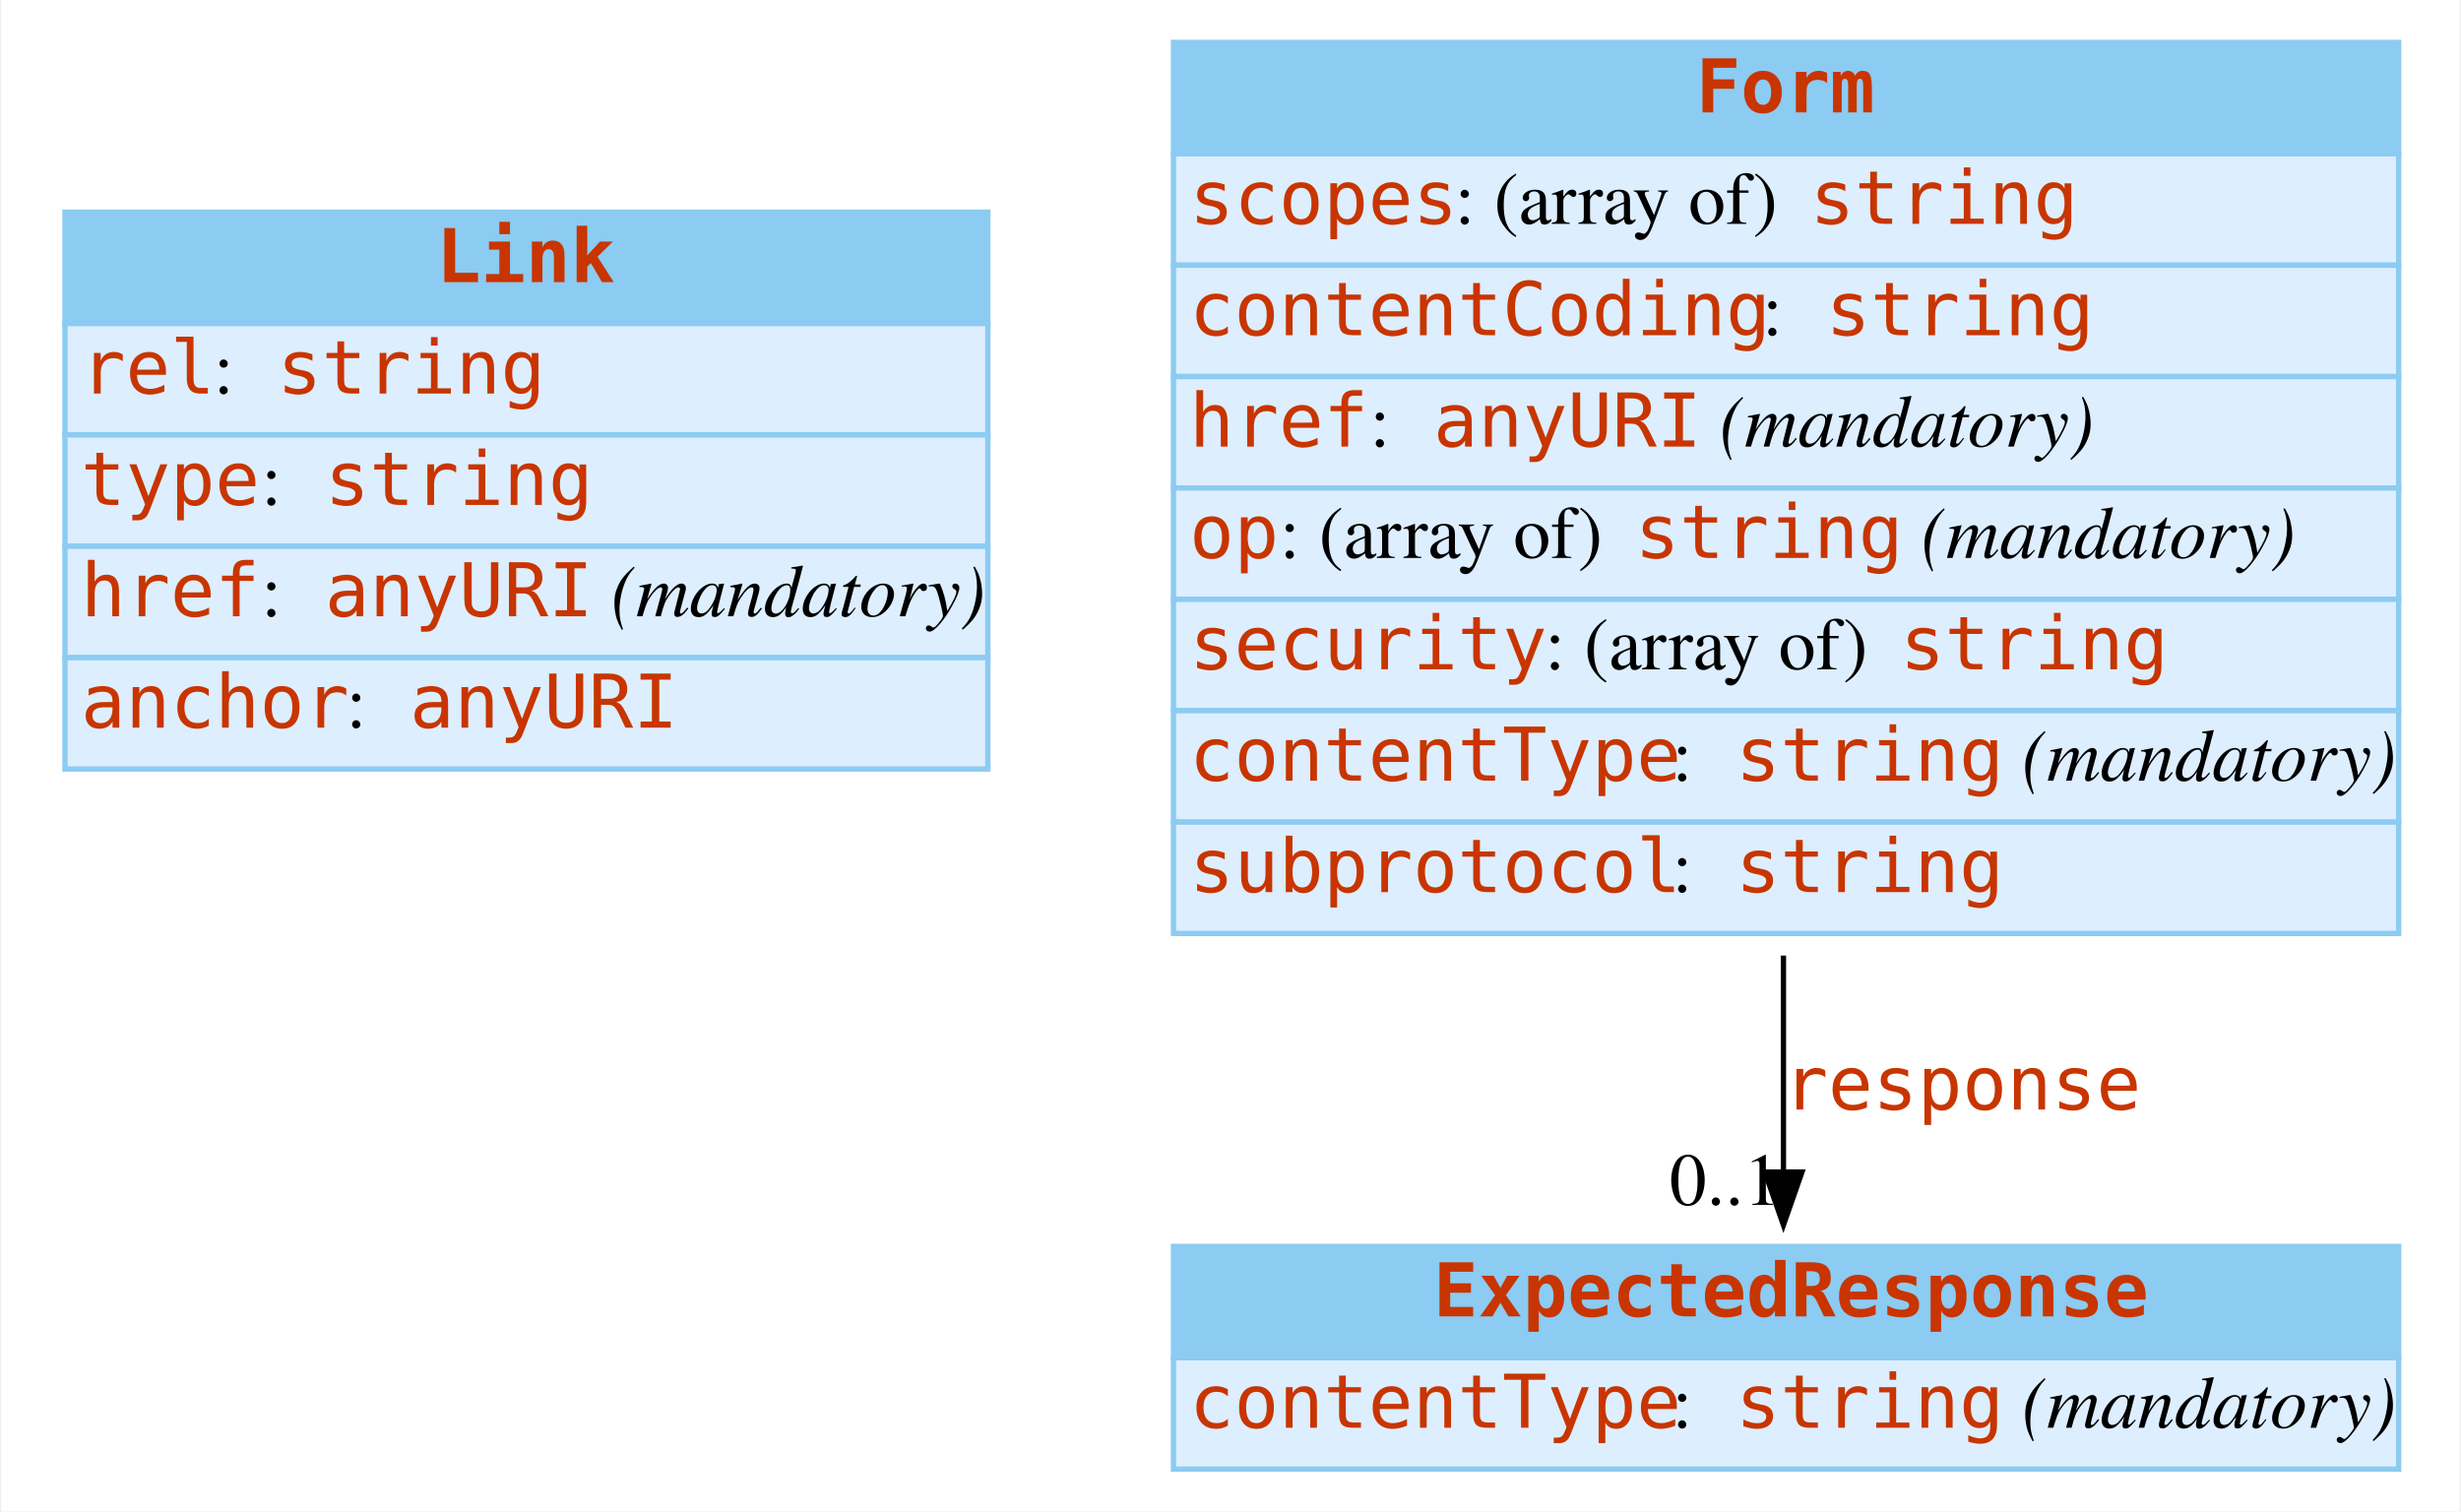
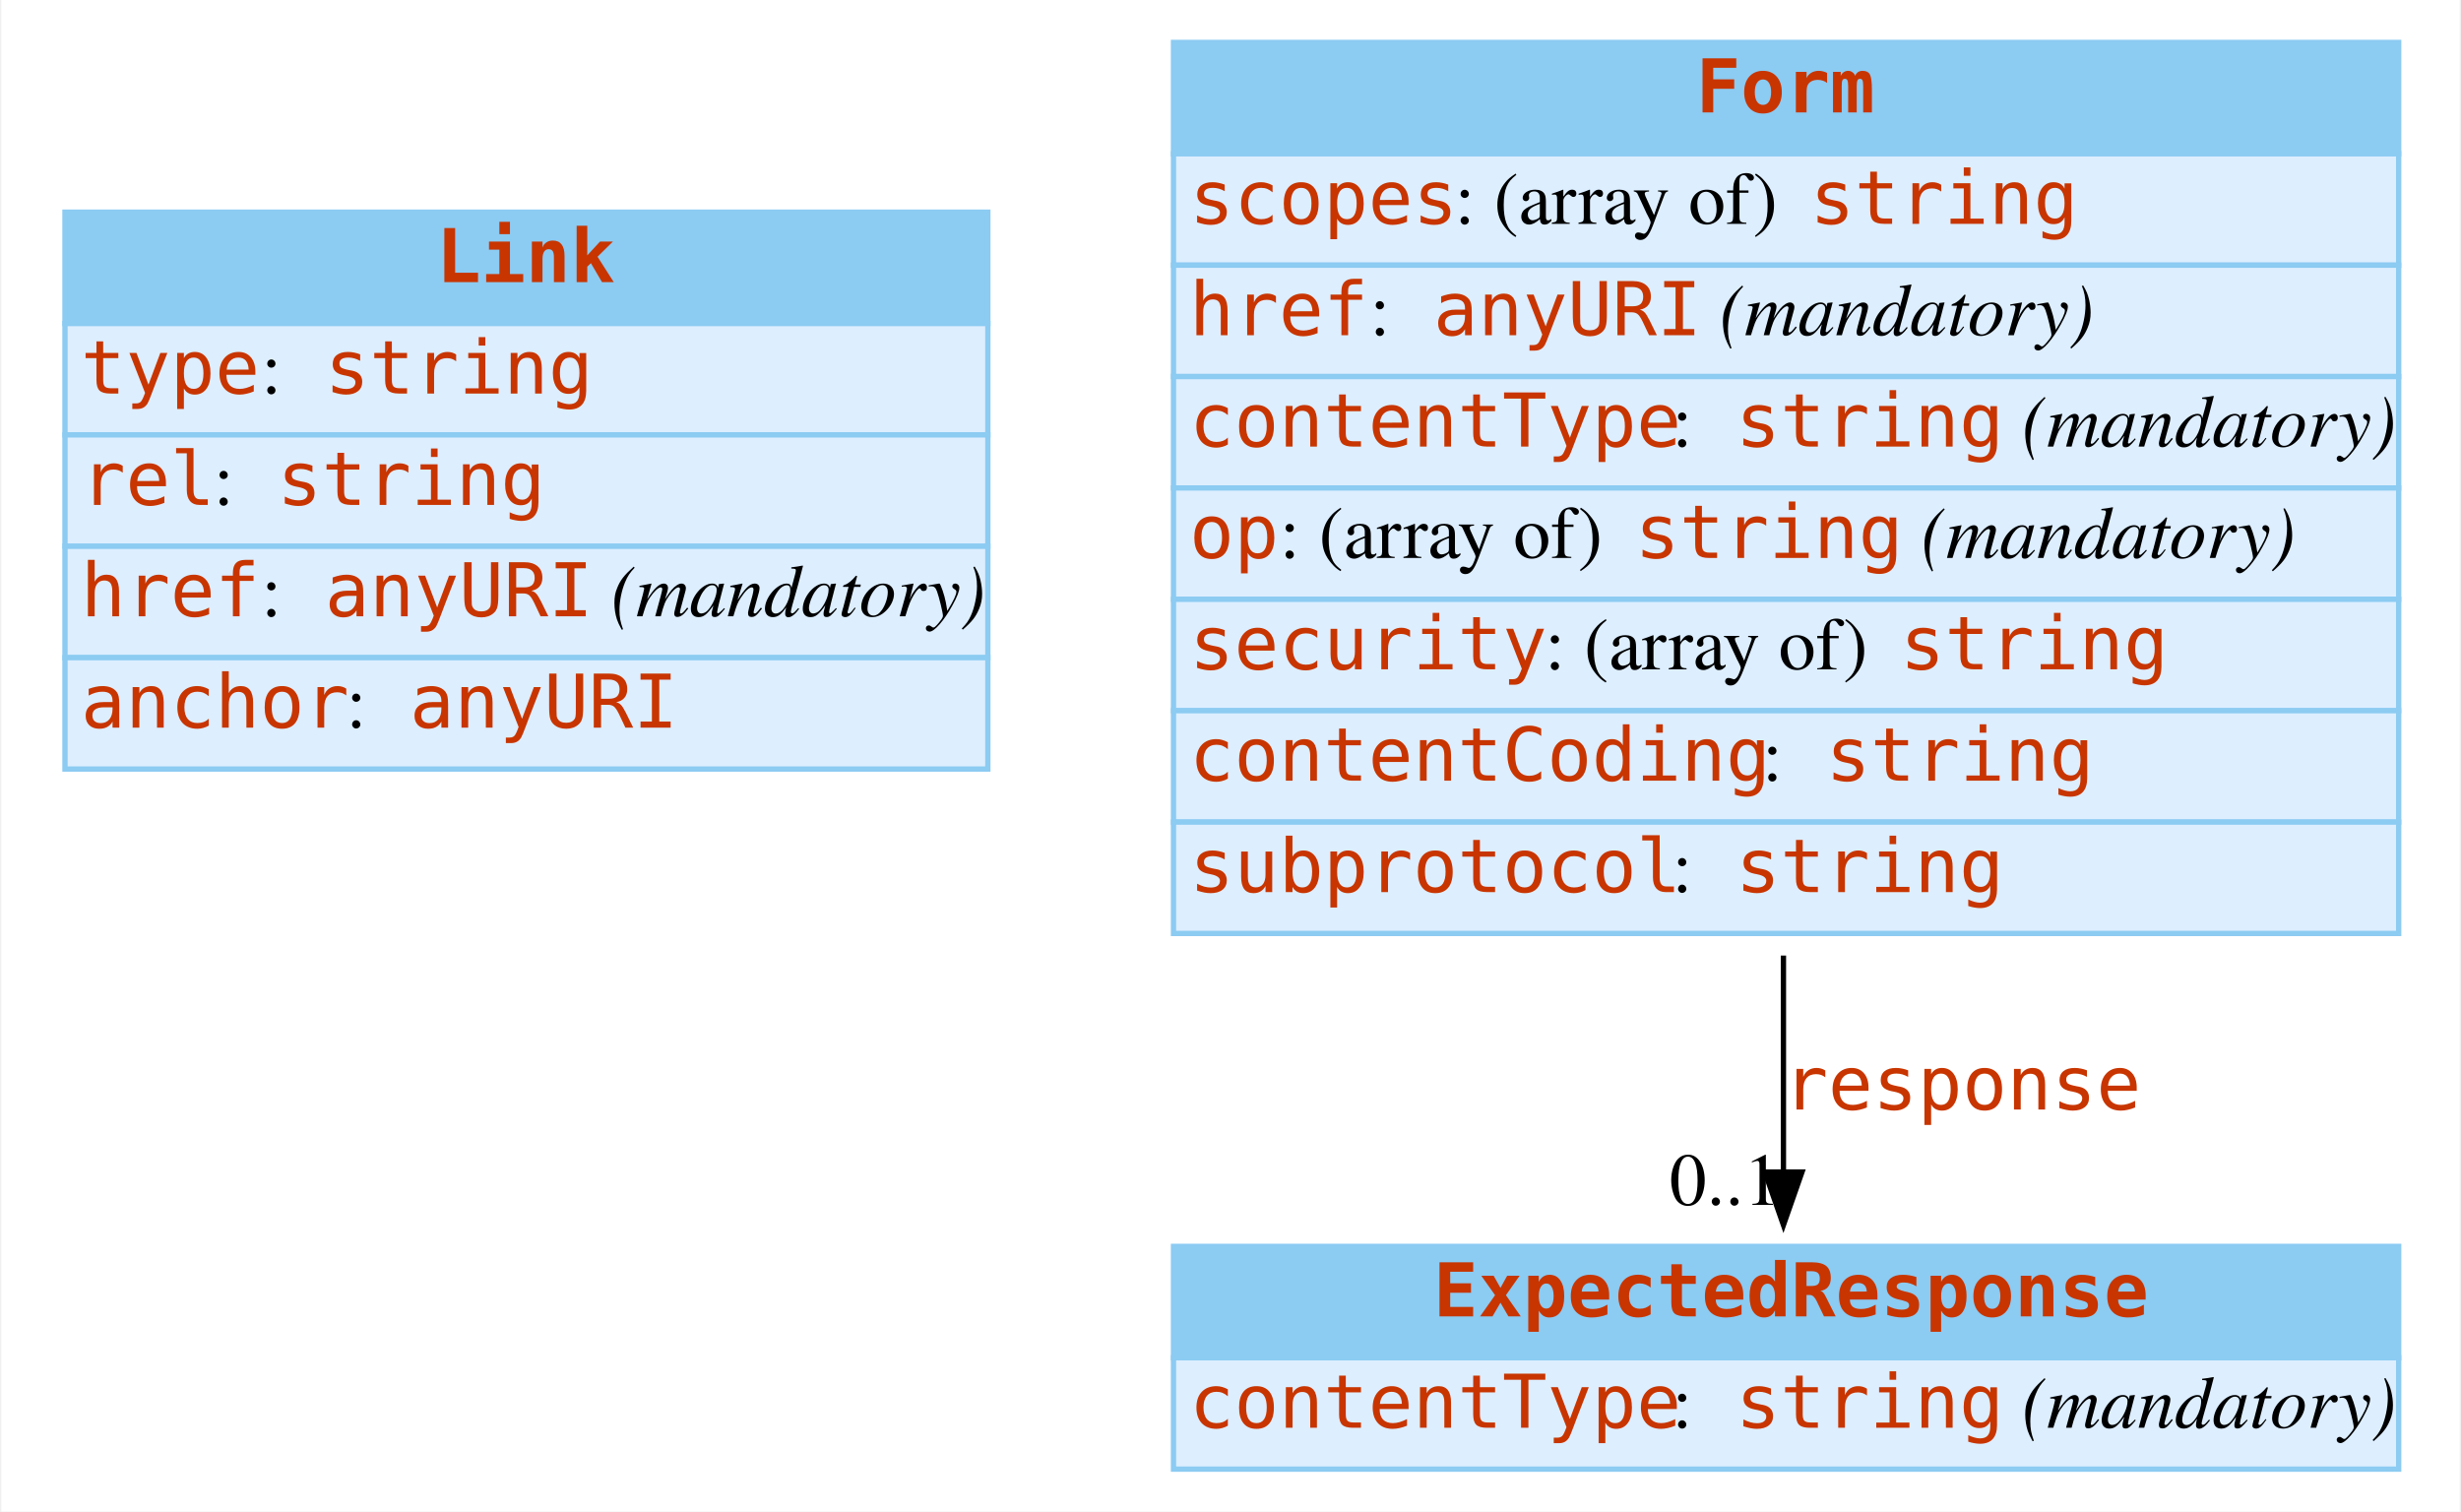
<svg xmlns="http://www.w3.org/2000/svg" width="464pt" height="285pt" viewBox="0.00 0.00 463.50 285.00">
  <g id="graph0" class="graph" transform="scale(1 1) rotate(0) translate(4 281)">
    <polygon fill="white" stroke="none" points="-4,4 -4,-281 459.5,-281 459.5,4 -4,4" />
    <g id="node1" class="node">
      <polygon fill="#8ccbf2" stroke="none" points="8,-220 8,-241 182,-241 182,-220 8,-220" />
      <polygon fill="none" stroke="#8ccbf2" points="8,-220 8,-241 182,-241 182,-220 8,-220" />
      <text text-anchor="start" x="78" y="-227.8" font-family="mono" font-weight="bold" font-size="14.00" fill="#c83500">Link</text>
      <polygon fill="#ddeeff" stroke="none" points="8,-199 8,-220 182,-220 182,-199 8,-199" />
      <polygon fill="none" stroke="#8ccbf2" points="8,-199 8,-220 182,-220 182,-199 8,-199" />
-       <text text-anchor="start" x="11" y="-206.8" font-family="mono" font-size="14.00" fill="#c83500">rel</text>
-       <text text-anchor="start" x="36" y="-206.8" font-family="Times,serif" font-size="14.00"> : </text>
-       <text text-anchor="start" x="48" y="-206.8" font-family="mono" font-size="14.00" fill="#c83500">string</text>
+       <text text-anchor="start" x="11" y="-206.8" font-family="mono" font-size="14.00" fill="#c83500">type</text>
+       <text text-anchor="start" x="45" y="-206.8" font-family="Times,serif" font-size="14.00"> : </text>
+       <text text-anchor="start" x="57" y="-206.8" font-family="mono" font-size="14.00" fill="#c83500">string</text>
      <polygon fill="#ddeeff" stroke="none" points="8,-178 8,-199 182,-199 182,-178 8,-178" />
      <polygon fill="none" stroke="#8ccbf2" points="8,-178 8,-199 182,-199 182,-178 8,-178" />
-       <text text-anchor="start" x="11" y="-185.8" font-family="mono" font-size="14.00" fill="#c83500">type</text>
-       <text text-anchor="start" x="45" y="-185.8" font-family="Times,serif" font-size="14.00"> : </text>
-       <text text-anchor="start" x="57" y="-185.8" font-family="mono" font-size="14.00" fill="#c83500">string</text>
+       <text text-anchor="start" x="11" y="-185.8" font-family="mono" font-size="14.00" fill="#c83500">rel</text>
+       <text text-anchor="start" x="36" y="-185.8" font-family="Times,serif" font-size="14.00"> : </text>
+       <text text-anchor="start" x="48" y="-185.8" font-family="mono" font-size="14.00" fill="#c83500">string</text>
      <polygon fill="#ddeeff" stroke="none" points="8,-157 8,-178 182,-178 182,-157 8,-157" />
      <polygon fill="none" stroke="#8ccbf2" points="8,-157 8,-178 182,-178 182,-157 8,-157" />
      <text text-anchor="start" x="11" y="-164.8" font-family="mono" font-size="14.00" fill="#c83500">href</text>
      <text text-anchor="start" x="45" y="-164.8" font-family="Times,serif" font-size="14.00"> : </text>
      <text text-anchor="start" x="57" y="-164.8" font-family="mono" font-size="14.00" fill="#c83500">anyURI</text>
      <text text-anchor="start" x="107" y="-164.8" font-family="Times,serif" font-size="14.00"> </text>
      <text text-anchor="start" x="111" y="-164.8" font-family="Times,serif" font-style="italic" font-size="14.00">(mandatory)</text>
      <polygon fill="#ddeeff" stroke="none" points="8,-136 8,-157 182,-157 182,-136 8,-136" />
      <polygon fill="none" stroke="#8ccbf2" points="8,-136 8,-157 182,-157 182,-136 8,-136" />
      <text text-anchor="start" x="11" y="-143.8" font-family="mono" font-size="14.00" fill="#c83500">anchor</text>
      <text text-anchor="start" x="61" y="-143.8" font-family="Times,serif" font-size="14.00"> : </text>
      <text text-anchor="start" x="73" y="-143.8" font-family="mono" font-size="14.00" fill="#c83500">anyURI</text>
    </g>
    <g id="node2" class="node">
      <polygon fill="#8ccbf2" stroke="none" points="217,-252 217,-273 448,-273 448,-252 217,-252" />
      <polygon fill="none" stroke="#8ccbf2" points="217,-252 217,-273 448,-273 448,-252 217,-252" />
      <text text-anchor="start" x="315.5" y="-259.8" font-family="mono" font-weight="bold" font-size="14.00" fill="#c83500">Form</text>
      <polygon fill="#ddeeff" stroke="none" points="217,-231 217,-252 448,-252 448,-231 217,-231" />
      <polygon fill="none" stroke="#8ccbf2" points="217,-231 217,-252 448,-252 448,-231 217,-231" />
      <text text-anchor="start" x="220" y="-238.8" font-family="mono" font-size="14.00" fill="#c83500">scopes</text>
      <text text-anchor="start" x="270" y="-238.8" font-family="Times,serif" font-size="14.00"> : (array of) </text>
      <text text-anchor="start" x="337" y="-238.8" font-family="mono" font-size="14.00" fill="#c83500">string</text>
      <polygon fill="#ddeeff" stroke="none" points="217,-210 217,-231 448,-231 448,-210 217,-210" />
      <polygon fill="none" stroke="#8ccbf2" points="217,-210 217,-231 448,-231 448,-210 217,-210" />
-       <text text-anchor="start" x="220" y="-217.8" font-family="mono" font-size="14.00" fill="#c83500">contentCoding</text>
-       <text text-anchor="start" x="328" y="-217.8" font-family="Times,serif" font-size="14.00"> : </text>
-       <text text-anchor="start" x="340" y="-217.8" font-family="mono" font-size="14.00" fill="#c83500">string</text>
+       <text text-anchor="start" x="220" y="-217.8" font-family="mono" font-size="14.00" fill="#c83500">href</text>
+       <text text-anchor="start" x="254" y="-217.8" font-family="Times,serif" font-size="14.00"> : </text>
+       <text text-anchor="start" x="266" y="-217.8" font-family="mono" font-size="14.00" fill="#c83500">anyURI</text>
+       <text text-anchor="start" x="316" y="-217.8" font-family="Times,serif" font-size="14.00"> </text>
+       <text text-anchor="start" x="320" y="-217.8" font-family="Times,serif" font-style="italic" font-size="14.00">(mandatory)</text>
      <polygon fill="#ddeeff" stroke="none" points="217,-189 217,-210 448,-210 448,-189 217,-189" />
      <polygon fill="none" stroke="#8ccbf2" points="217,-189 217,-210 448,-210 448,-189 217,-189" />
-       <text text-anchor="start" x="220" y="-196.8" font-family="mono" font-size="14.00" fill="#c83500">href</text>
-       <text text-anchor="start" x="254" y="-196.8" font-family="Times,serif" font-size="14.00"> : </text>
-       <text text-anchor="start" x="266" y="-196.8" font-family="mono" font-size="14.00" fill="#c83500">anyURI</text>
-       <text text-anchor="start" x="316" y="-196.8" font-family="Times,serif" font-size="14.00"> </text>
-       <text text-anchor="start" x="320" y="-196.8" font-family="Times,serif" font-style="italic" font-size="14.00">(mandatory)</text>
+       <text text-anchor="start" x="220" y="-196.8" font-family="mono" font-size="14.00" fill="#c83500">contentType</text>
+       <text text-anchor="start" x="311" y="-196.8" font-family="Times,serif" font-size="14.00"> : </text>
+       <text text-anchor="start" x="323" y="-196.8" font-family="mono" font-size="14.00" fill="#c83500">string</text>
+       <text text-anchor="start" x="373" y="-196.8" font-family="Times,serif" font-size="14.00"> </text>
+       <text text-anchor="start" x="377" y="-196.8" font-family="Times,serif" font-style="italic" font-size="14.00">(mandatory)</text>
      <polygon fill="#ddeeff" stroke="none" points="217,-168 217,-189 448,-189 448,-168 217,-168" />
      <polygon fill="none" stroke="#8ccbf2" points="217,-168 217,-189 448,-189 448,-168 217,-168" />
      <text text-anchor="start" x="220" y="-175.8" font-family="mono" font-size="14.00" fill="#c83500">op</text>
      <text text-anchor="start" x="237" y="-175.8" font-family="Times,serif" font-size="14.00"> : (array of) </text>
      <text text-anchor="start" x="304" y="-175.8" font-family="mono" font-size="14.00" fill="#c83500">string</text>
      <text text-anchor="start" x="354" y="-175.8" font-family="Times,serif" font-size="14.00"> </text>
      <text text-anchor="start" x="358" y="-175.8" font-family="Times,serif" font-style="italic" font-size="14.00">(mandatory)</text>
      <polygon fill="#ddeeff" stroke="none" points="217,-147 217,-168 448,-168 448,-147 217,-147" />
      <polygon fill="none" stroke="#8ccbf2" points="217,-147 217,-168 448,-168 448,-147 217,-147" />
      <text text-anchor="start" x="220" y="-154.8" font-family="mono" font-size="14.00" fill="#c83500">security</text>
      <text text-anchor="start" x="287" y="-154.8" font-family="Times,serif" font-size="14.00"> : (array of) </text>
      <text text-anchor="start" x="354" y="-154.8" font-family="mono" font-size="14.00" fill="#c83500">string</text>
      <polygon fill="#ddeeff" stroke="none" points="217,-126 217,-147 448,-147 448,-126 217,-126" />
      <polygon fill="none" stroke="#8ccbf2" points="217,-126 217,-147 448,-147 448,-126 217,-126" />
-       <text text-anchor="start" x="220" y="-133.8" font-family="mono" font-size="14.00" fill="#c83500">contentType</text>
-       <text text-anchor="start" x="311" y="-133.8" font-family="Times,serif" font-size="14.00"> : </text>
-       <text text-anchor="start" x="323" y="-133.8" font-family="mono" font-size="14.00" fill="#c83500">string</text>
-       <text text-anchor="start" x="373" y="-133.8" font-family="Times,serif" font-size="14.00"> </text>
-       <text text-anchor="start" x="377" y="-133.8" font-family="Times,serif" font-style="italic" font-size="14.00">(mandatory)</text>
+       <text text-anchor="start" x="220" y="-133.8" font-family="mono" font-size="14.00" fill="#c83500">contentCoding</text>
+       <text text-anchor="start" x="328" y="-133.8" font-family="Times,serif" font-size="14.00"> : </text>
+       <text text-anchor="start" x="340" y="-133.8" font-family="mono" font-size="14.00" fill="#c83500">string</text>
      <polygon fill="#ddeeff" stroke="none" points="217,-105 217,-126 448,-126 448,-105 217,-105" />
      <polygon fill="none" stroke="#8ccbf2" points="217,-105 217,-126 448,-126 448,-105 217,-105" />
      <text text-anchor="start" x="220" y="-112.8" font-family="mono" font-size="14.00" fill="#c83500">subprotocol</text>
      <text text-anchor="start" x="311" y="-112.8" font-family="Times,serif" font-size="14.00"> : </text>
      <text text-anchor="start" x="323" y="-112.8" font-family="mono" font-size="14.00" fill="#c83500">string</text>
    </g>
    <g id="node3" class="node">
      <polygon fill="#8ccbf2" stroke="none" points="217,-25 217,-46 448,-46 448,-25 217,-25" />
      <polygon fill="none" stroke="#8ccbf2" points="217,-25 217,-46 448,-46 448,-25 217,-25" />
      <text text-anchor="start" x="266" y="-32.8" font-family="mono" font-weight="bold" font-size="14.00" fill="#c83500">ExpectedResponse</text>
      <polygon fill="#ddeeff" stroke="none" points="217,-4 217,-25 448,-25 448,-4 217,-4" />
      <polygon fill="none" stroke="#8ccbf2" points="217,-4 217,-25 448,-25 448,-4 217,-4" />
      <text text-anchor="start" x="220" y="-11.8" font-family="mono" font-size="14.00" fill="#c83500">contentType</text>
      <text text-anchor="start" x="311" y="-11.8" font-family="Times,serif" font-size="14.00"> : </text>
      <text text-anchor="start" x="323" y="-11.8" font-family="mono" font-size="14.00" fill="#c83500">string</text>
      <text text-anchor="start" x="373" y="-11.8" font-family="Times,serif" font-size="14.00"> </text>
      <text text-anchor="start" x="377" y="-11.8" font-family="Times,serif" font-style="italic" font-size="14.00">(mandatory)</text>
    </g>
    <g id="edge1" class="edge">
      <path fill="none" stroke="black" d="M332,-100.835C332,-86.355 332,-72.138 332,-60.051" />
      <polygon fill="black" stroke="black" points="335.5,-60.025 332,-50.025 328.5,-60.025 335.5,-60.025" />
      <text text-anchor="start" x="332" y="-71.8" font-family="mono" font-size="14.00" fill="#c83500">response</text>
      <text text-anchor="middle" x="321" y="-53.825" font-family="Times,serif" font-size="14.00">0..1</text>
    </g>
  </g>
</svg>
